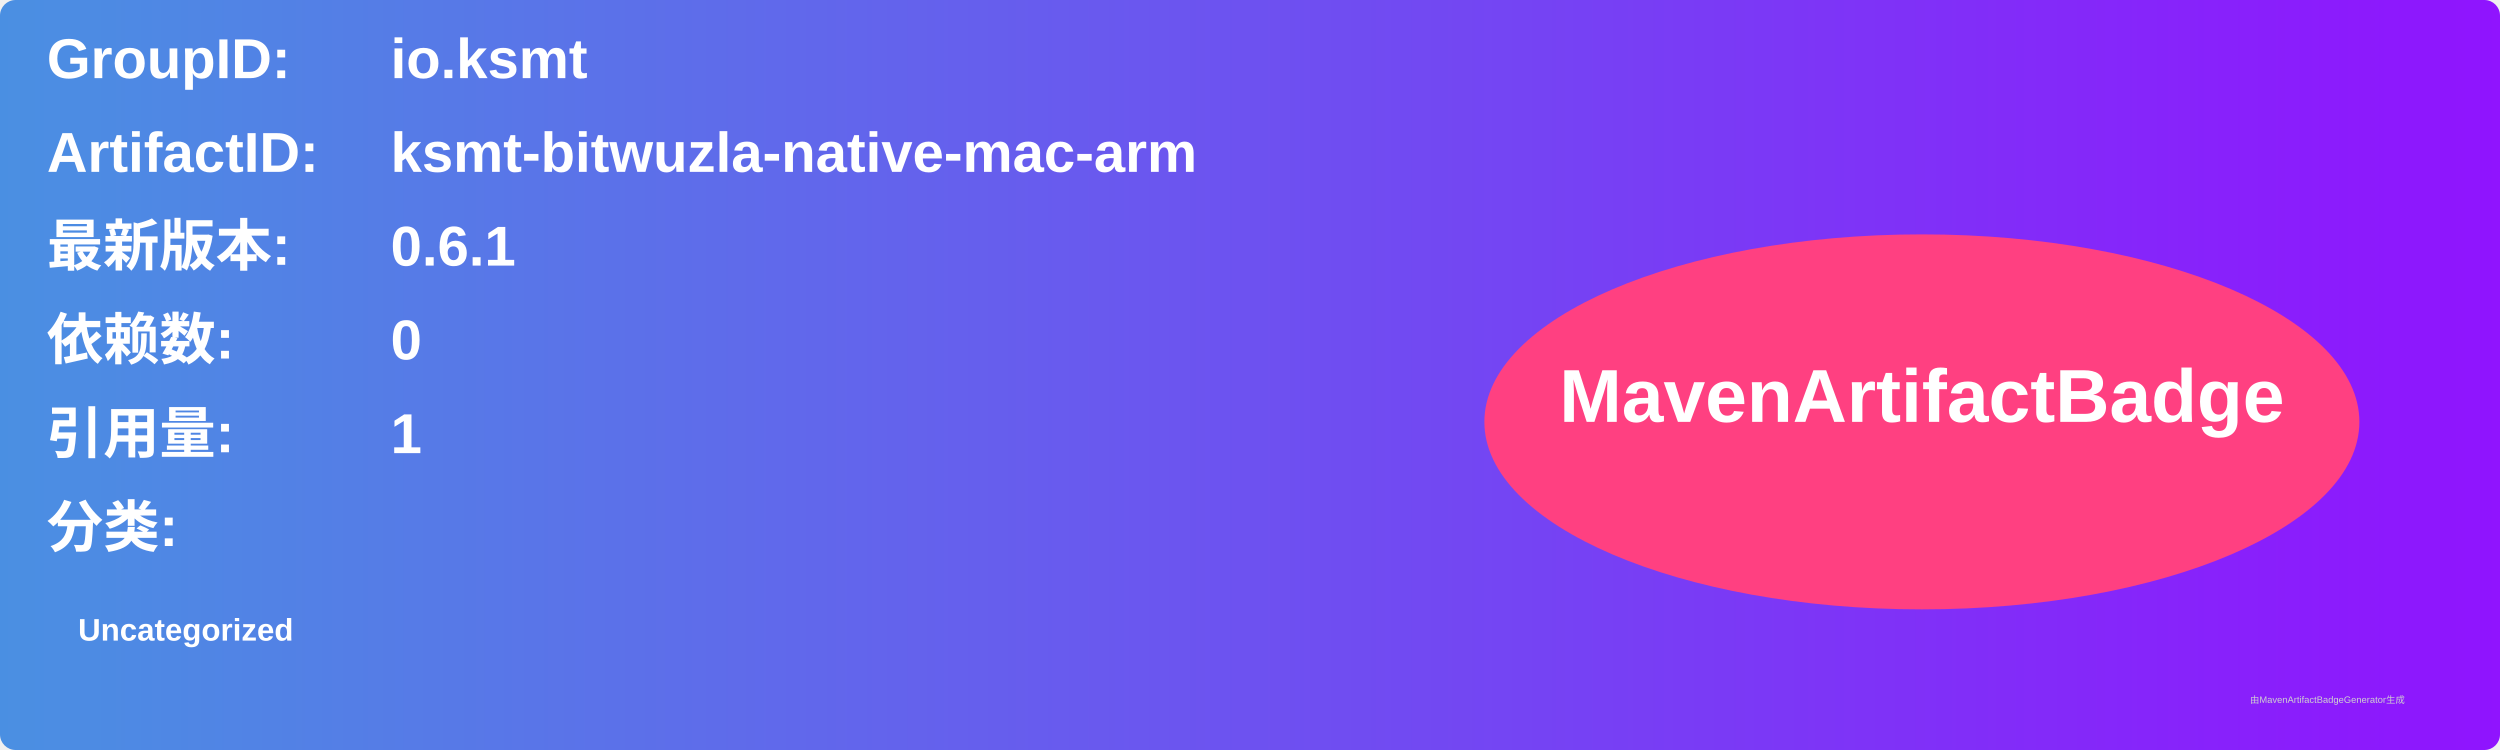
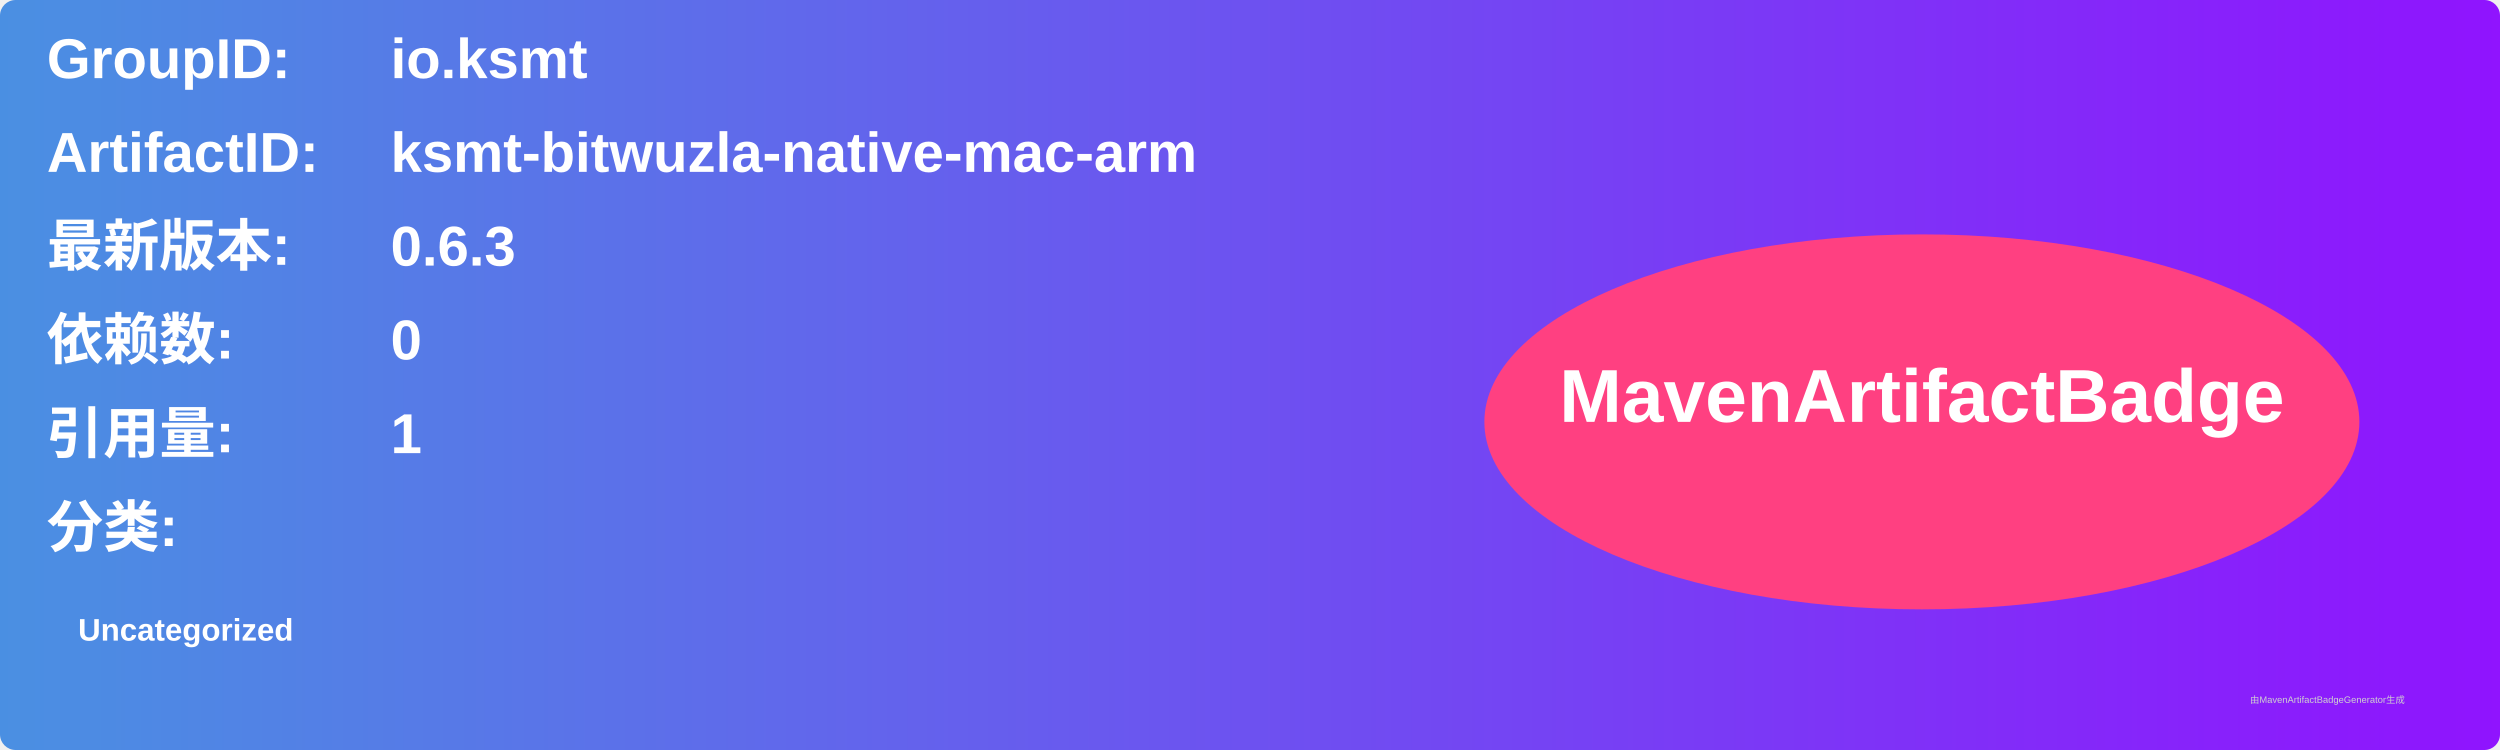
<svg xmlns="http://www.w3.org/2000/svg" width="800" height="240" viewBox="0 0 800 240">
  <linearGradient id="grad" x1="0%" y1="0%" x2="100%" y2="0%">
    <stop offset="0%" stop-color="#4a90e2" />
    <stop offset="100%" stop-color="#9013fe" />
  </linearGradient>
  <rect width="100%" height="100%" rx="5" ry="5" fill="url(#grad)" />
  <g transform="translate(15, 15)">
    <text x="0" y="10" font-family="Arial" font-size="18" fill="white" font-weight="bold" width="260">GroupID:</text>
    <text x="110" y="10" font-family="Arial" font-size="18" fill="white" font-weight="bold" width="460">io.ksmt</text>
    <text x="0" y="40" font-family="Arial" font-size="18" fill="white" font-weight="bold" width="260">ArtifactID:</text>
    <text x="110" y="40" font-family="Arial" font-size="18" fill="white" font-weight="bold" width="460">ksmt-bitwuzla-native-mac-arm</text>
    <text x="0" y="70" font-family="Arial" font-size="18" fill="white" font-weight="bold">最新版本:</text>
    <text x="110" y="70" font-family="Arial" font-size="18" fill="white" font-weight="bold">
-       <tspan font-weight="bold">0.6.1</tspan>
+       <tspan font-weight="bold">0.6.3</tspan>
    </text>
    <text x="0" y="100" font-family="Arial" font-size="18" fill="white" font-weight="bold">依赖数: </text>
    <text x="110" y="100" font-family="Arial" font-size="18" fill="white">
      <tspan font-weight="bold">0</tspan>
    </text>
    <text x="0" y="130" font-family="Arial" font-size="18" fill="white" font-weight="bold">引用量: </text>
    <text x="110" y="130" font-family="Arial" font-size="18" fill="white">
      <tspan font-weight="bold">1</tspan>
    </text>
    <text x="0" y="160" font-family="Arial" font-size="18" fill="white" font-weight="bold">分类:</text>
    <text x="10" y="190" font-family="Arial" font-size="10" fill="white">
      <tspan font-weight="bold">Uncategorized</tspan>
    </text>
    <ellipse cx="600" cy="120" rx="140" ry="60" fill="#ff4081" />
    <text x="600" y="120" text-anchor="middle" font-family="Arial" font-size="24" fill="white" font-weight="bold">MavenArtifactBadge</text>
  </g>
  <text x="720" y="225" font-family="Arial" font-size="3" fill="#d0d0d0">由MavenArtifactBadgeGenerator生成</text>
</svg>
